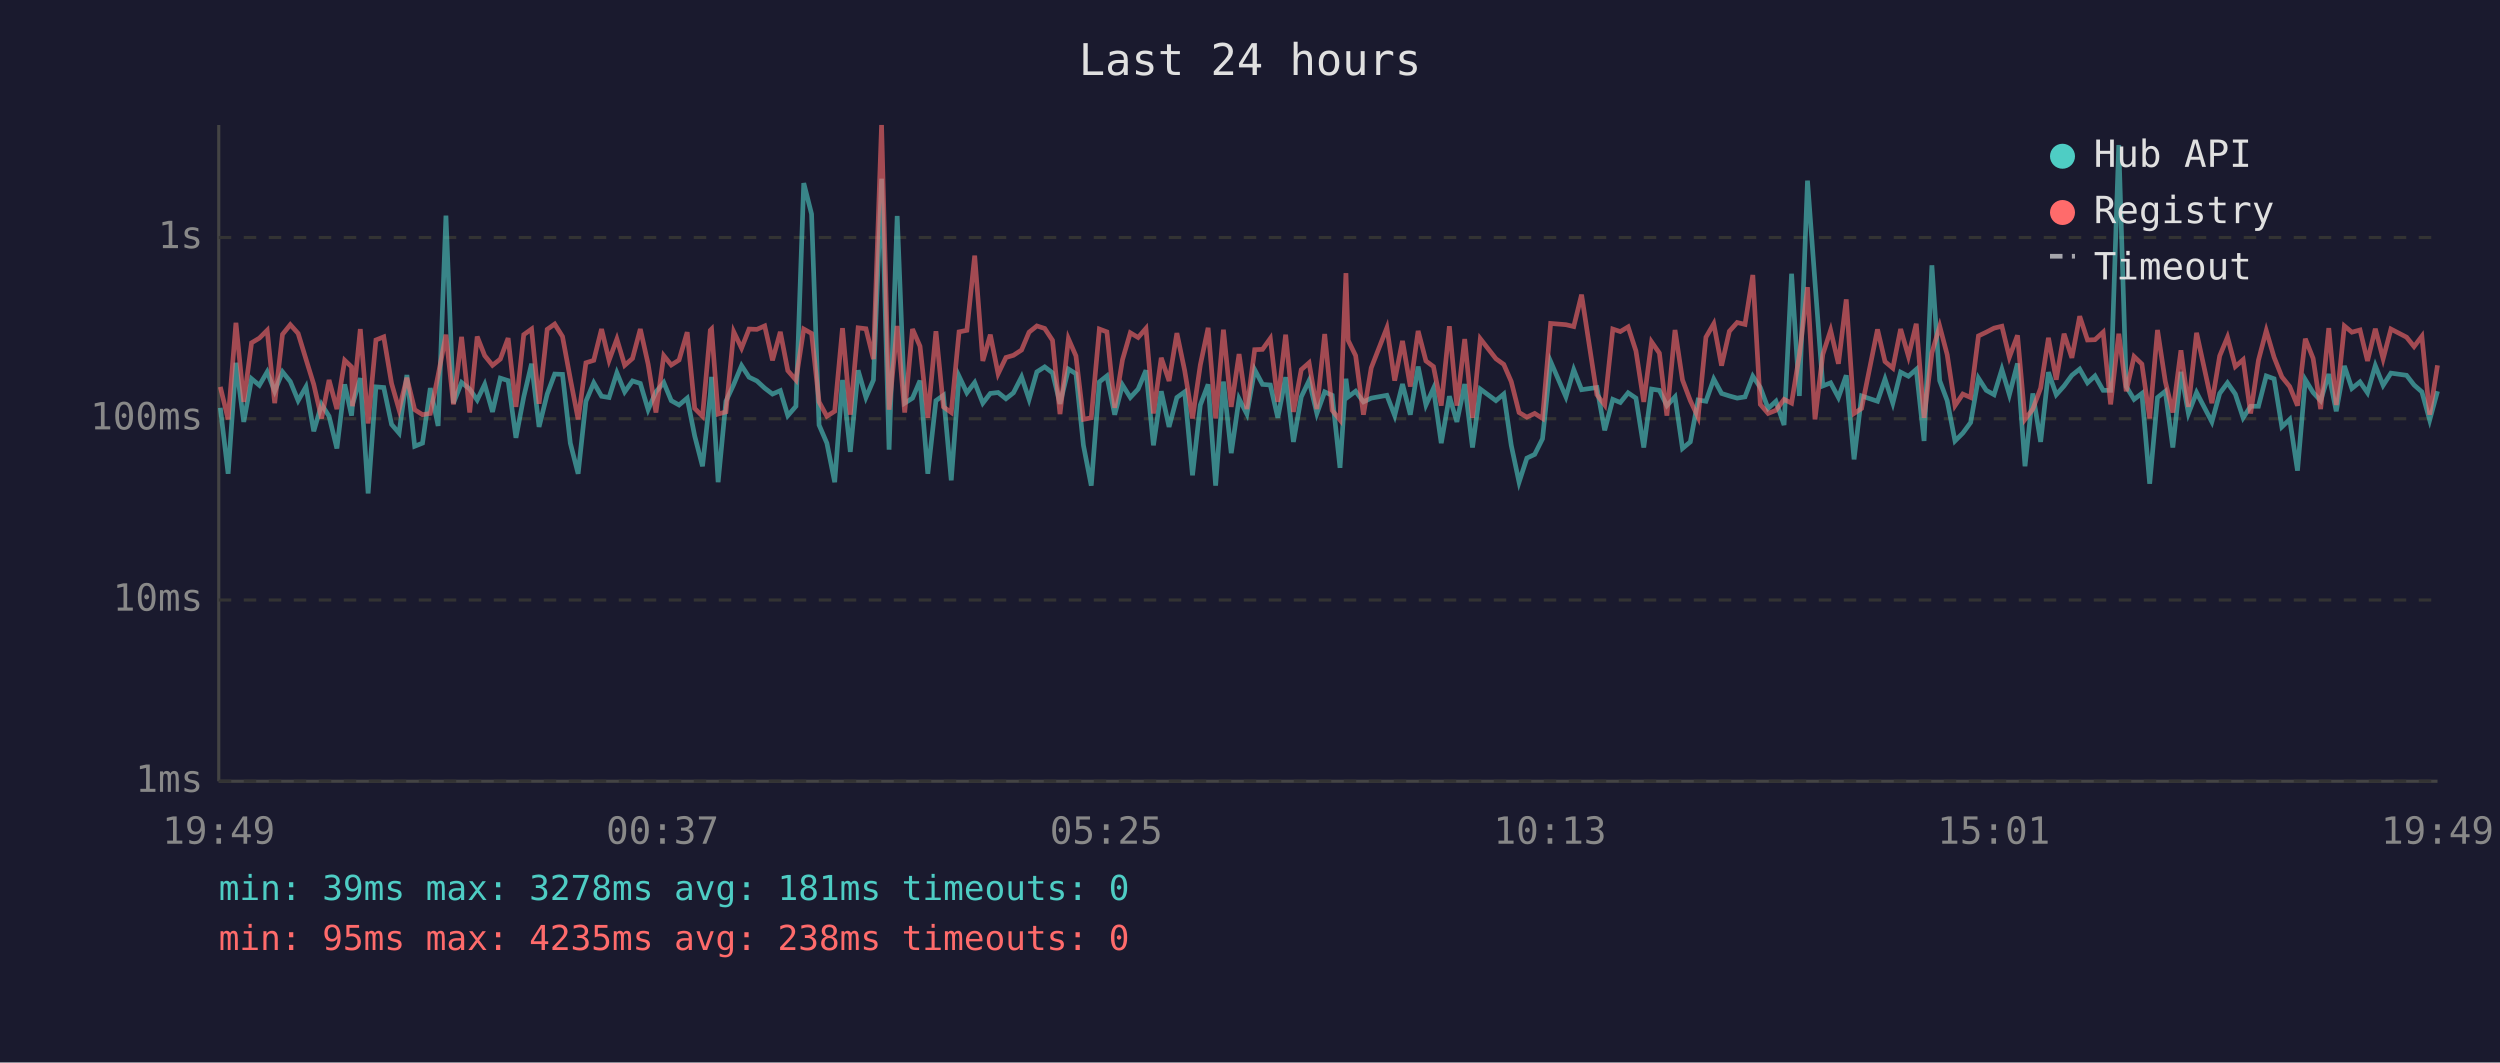
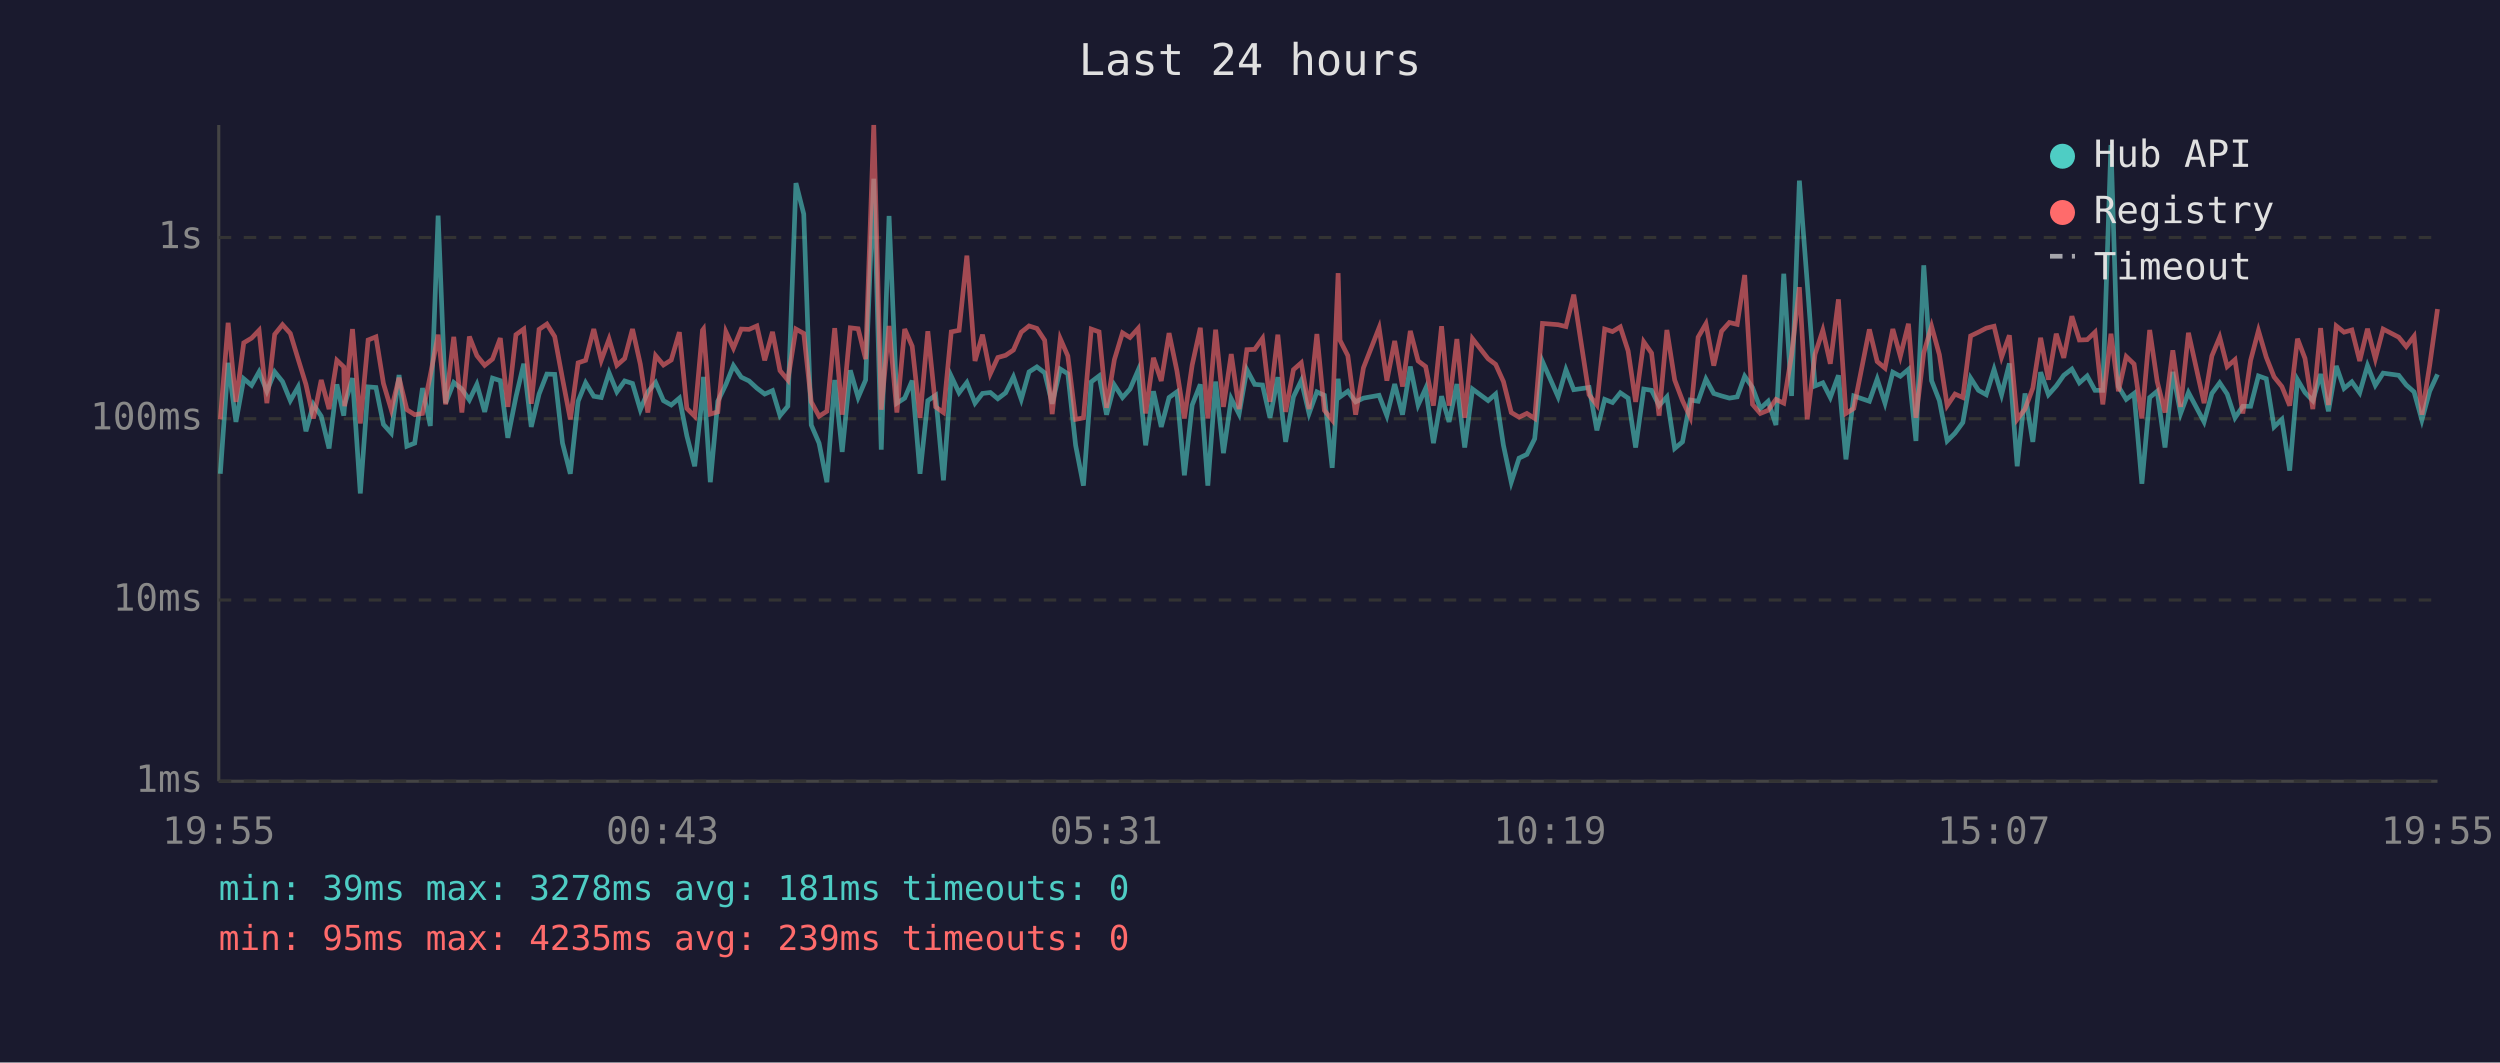
<svg xmlns="http://www.w3.org/2000/svg" viewBox="0 0 800 340" font-family="monospace" font-size="12">
  <rect width="800" height="340" fill="#1a1a2e" />
  <text x="400" y="24" fill="#e0e0e0" font-size="14" text-anchor="middle">Last 24 hours</text>
  <line x1="70" y1="40" x2="70" y2="250" stroke="#444" stroke-width="1" />
  <line x1="70" y1="250" x2="780" y2="250" stroke="#444" stroke-width="1" />
  <line x1="70" y1="250" x2="780" y2="250" stroke="#333" stroke-width="1" stroke-dasharray="4" />
  <text x="65" y="250" fill="#888" text-anchor="end" dominant-baseline="middle">1ms</text>
  <line x1="70" y1="192" x2="780" y2="192" stroke="#333" stroke-width="1" stroke-dasharray="4" />
  <text x="65" y="192" fill="#888" text-anchor="end" dominant-baseline="middle">10ms</text>
  <line x1="70" y1="134" x2="780" y2="134" stroke="#333" stroke-width="1" stroke-dasharray="4" />
  <text x="65" y="134" fill="#888" text-anchor="end" dominant-baseline="middle">100ms</text>
  <line x1="70" y1="76" x2="780" y2="76" stroke="#333" stroke-width="1" stroke-dasharray="4" />
  <text x="65" y="76" fill="#888" text-anchor="end" dominant-baseline="middle">1s</text>
-   <text x="70" y="270" fill="#888" text-anchor="middle">19:49</text>
-   <text x="212" y="270" fill="#888" text-anchor="middle">00:37</text>
-   <text x="354" y="270" fill="#888" text-anchor="middle">05:25</text>
-   <text x="496" y="270" fill="#888" text-anchor="middle">10:13</text>
-   <text x="638" y="270" fill="#888" text-anchor="middle">15:01</text>
-   <text x="780" y="270" fill="#888" text-anchor="middle">19:49</text>
-   <polyline points="70.5,130.5 73.0,151.6 75.5,116.1 78.0,135.0 80.5,121.2 83.0,123.3 85.5,119.0 87.9,125.2 90.4,119.0 92.9,122.1 95.4,128.2 97.9,123.8 100.4,138.0 102.9,129.4 105.3,133.2 107.8,143.5 110.3,123.0 112.5,133.0 112.8,129.4 115.3,121.0 117.8,157.9 120.3,123.8 122.8,124.0 125.3,135.8 127.7,138.6 130.2,120.0 132.7,142.8 135.2,141.8 137.7,124.2 140.2,136.3 142.7,69.0 145.1,129.0 147.7,122.4 150.3,124.5 152.7,128.0 155.1,123.0 157.6,131.8 160.1,121.0 162.6,121.8 165.1,140.1 167.6,127.0 170.1,116.4 172.5,136.6 175.1,126.1 177.5,119.7 180.0,119.8 182.5,141.8 185.0,151.6 187.5,128.4 190.0,122.5 192.5,126.8 194.9,127.2 197.4,119.3 199.9,125.4 202.4,121.9 204.9,122.7 207.4,131.1 209.9,125.4 212.4,122.4 214.8,128.2 217.3,129.6 219.9,127.4 222.3,139.5 224.8,149.2 227.3,126.3 227.7,120.6 229.8,154.3 232.3,128.4 234.8,123.0 237.3,117.0 239.7,120.7 242.2,121.9 244.7,124.2 247.2,126.1 249.7,125.0 252.1,133.0 254.7,130.0 257.2,58.6 259.7,68.5 262.1,136.0 264.6,141.8 267.1,154.3 269.6,121.6 272.1,144.6 274.6,118.5 277.1,127.2 279.5,121.6 282.1,57.2 284.5,143.9 287.1,69.1 289.5,129.0 292.0,127.4 294.4,121.8 296.9,151.6 299.5,128.2 301.9,126.5 304.4,153.7 306.9,120.4 309.4,125.7 311.9,122.4 314.5,129.0 316.9,125.9 319.4,125.6 321.9,127.6 324.3,125.7 326.9,120.6 329.3,127.8 331.8,119.0 334.3,117.4 336.8,119.3 339.2,129.2 341.9,118.1 344.3,119.6 346.7,142.5 349.2,155.4 351.8,122.2 354.2,120.3 356.7,132.7 359.2,123.2 361.7,127.2 364.2,124.5 366.7,118.5 369.1,142.5 371.6,125.2 374.1,136.6 376.6,127.2 379.1,125.4 381.6,152.1 384.1,129.6 386.6,123.0 389.0,155.4 391.5,122.1 394.0,145.0 396.5,127.6 399.0,132.5 401.5,118.3 404.0,123.0 406.5,123.2 408.9,133.7 411.4,120.7 413.9,141.4 416.4,127.0 418.9,121.8 421.4,132.3 423.9,125.4 426.3,126.5 428.8,149.7 430.7,121.2 431.4,127.0 433.8,125.2 436.3,128.6 438.8,127.4 443.8,126.5 446.3,133.0 448.8,122.9 451.3,132.7 453.8,117.3 456.3,129.6 458.7,124.3 461.2,141.8 463.8,126.8 466.2,135.0 468.7,122.9 471.2,143.2 473.7,124.5 478.7,128.2 481.2,126.1 483.6,142.5 486.1,154.3 488.6,146.6 491.1,145.4 493.6,140.4 496.2,115.7 501.1,127.0 503.6,118.3 506.1,124.7 511.0,124.0 513.5,137.7 516.1,127.8 518.5,128.8 521.0,125.7 523.5,127.4 526.0,143.2 528.5,124.5 531.0,124.9 533.4,129.8 536.0,127.0 538.4,143.5 540.9,141.4 543.4,128.0 545.9,128.4 548.4,121.3 550.9,125.9 553.4,126.7 555.9,127.4 558.4,127.0 560.9,120.4 563.3,124.0 565.8,130.7 568.3,128.4 570.9,136.0 573.3,87.6 575.8,126.7 578.4,57.8 580.8,90.3 583.3,123.5 585.8,122.5 588.3,127.2 590.8,120.1 593.3,147.0 595.7,126.7 600.8,128.4 603.2,121.3 605.7,129.0 608.2,119.1 610.7,120.4 613.2,118.2 615.7,141.1 618.2,84.9 620.7,121.8 623.1,128.2 625.6,141.1 628.1,138.6 630.6,135.2 633.1,121.0 635.6,124.9 638.1,126.3 640.6,118.2 643.0,126.3 645.6,116.3 648.0,149.2 650.5,125.9 653.0,141.4 655.5,119.1 658.0,126.3 660.5,123.5 663.0,120.1 665.5,118.1 668.0,122.5 670.4,120.3 673.0,124.9 675.4,124.9 678.0,46.4 680.4,123.7 682.9,127.8 685.4,125.9 687.9,154.8 690.4,127.2 692.9,125.2 695.3,143.2 697.9,119.0 700.3,132.3 702.9,125.6 707.8,135.0 710.3,125.9 712.8,122.5 715.3,126.1 717.8,133.7 720.2,130.0 722.7,130.0 725.2,120.3 727.7,121.2 730.2,136.6 732.7,134.2 735.2,150.6 737.7,121.5 740.2,125.6 742.6,128.2 745.2,119.7 747.6,131.6 750.2,117.1 752.6,124.3 755.2,122.2 757.6,125.7 760.1,117.0 762.6,123.3 765.1,119.4 770.1,120.1 772.5,123.2 775.0,125.4 777.5,134.4 780.0,125.2" fill="none" stroke="#4ecdc4" stroke-width="1.5" opacity="0.6" />
-   <polyline points="70.5,123.8 73.0,134.2 75.5,103.3 78.0,128.6 80.5,109.7 83.0,108.2 85.5,105.7 87.9,129.0 90.4,107.0 92.9,103.9 95.4,106.7 97.9,114.9 100.4,123.0 102.9,133.9 105.3,121.6 107.8,130.9 110.3,115.3 112.5,117.4 112.8,130.0 115.3,105.3 117.8,135.5 120.3,108.8 122.8,107.8 125.3,122.7 127.7,131.1 130.2,120.9 132.7,131.1 135.2,132.7 137.7,132.3 140.2,120.1 142.7,107.1 145.1,129.4 147.7,107.8 150.3,132.0 152.7,107.7 155.1,113.8 157.6,116.9 160.1,114.9 162.6,108.2 165.1,130.2 167.6,107.1 170.1,105.3 172.5,129.2 175.1,105.4 177.5,103.7 180.0,107.7 182.5,121.2 185.0,134.2 187.5,116.1 190.0,115.3 192.5,105.3 194.9,115.3 197.4,108.5 199.9,116.9 202.4,114.7 204.9,105.3 207.4,116.5 209.9,132.0 212.4,113.8 214.8,116.8 217.3,115.2 219.9,106.3 222.3,130.7 224.8,133.2 227.3,105.7 227.7,105.3 229.8,132.5 232.3,131.8 234.8,106.2 237.3,111.4 239.7,105.3 242.2,105.4 244.7,104.3 247.2,115.3 249.7,106.2 252.1,118.6 254.7,121.6 257.2,105.3 259.7,106.7 262.1,128.6 264.6,133.2 267.1,131.6 269.6,105.0 272.1,132.7 274.6,104.9 277.1,105.2 279.5,114.9 282.1,40.0 284.5,131.1 287.1,104.3 289.5,132.0 292.0,105.3 294.4,110.8 296.9,133.7 299.5,106.0 301.9,130.2 304.4,132.0 306.9,106.2 309.4,105.7 311.9,81.8 314.5,115.5 316.9,107.1 319.4,119.6 321.9,114.4 324.3,113.7 326.9,112.0 329.3,106.3 331.8,104.3 334.3,105.1 336.8,108.9 339.2,132.5 341.9,108.4 344.3,113.9 346.7,134.2 349.2,133.7 351.8,105.3 354.2,106.2 356.7,130.5 359.2,115.1 361.7,106.5 364.2,108.0 366.7,105.1 369.1,132.3 371.6,114.5 374.1,121.9 376.6,106.6 379.1,118.6 381.6,133.9 384.1,116.8 386.6,104.9 389.0,133.9 391.5,105.5 394.0,130.2 396.5,113.3 399.0,130.9 401.5,111.9 404.0,111.8 406.5,108.3 408.9,128.6 411.4,107.1 413.9,131.8 416.4,118.3 418.9,116.1 421.4,130.9 423.9,106.9 426.3,131.3 428.8,134.4 430.7,87.4 431.4,108.9 433.8,113.8 436.3,132.7 438.8,117.7 443.8,104.9 446.3,121.8 448.8,109.1 451.3,123.7 453.8,105.9 456.3,115.5 458.7,117.3 461.2,129.8 463.8,104.4 466.2,129.8 468.7,108.5 471.2,133.7 473.7,108.4 478.7,114.8 481.2,116.6 483.6,122.1 486.1,132.0 488.6,133.5 491.1,132.3 493.6,133.9 496.2,103.5 501.1,103.9 503.6,104.5 506.1,94.3 511.0,126.3 513.5,129.6 516.1,105.3 518.5,106.1 521.0,104.6 523.5,112.3 526.0,128.6 528.5,109.4 531.0,113.0 533.4,133.0 536.0,105.6 538.4,121.6 540.9,128.2 543.4,133.5 545.9,107.9 548.4,103.6 550.9,117.0 553.4,106.0 555.9,103.2 558.4,103.8 560.9,88.0 563.3,129.4 565.8,132.3 568.3,131.3 570.9,127.8 573.3,129.0 575.8,113.6 578.4,91.9 580.8,134.2 583.3,113.4 585.8,105.7 588.3,116.4 590.8,95.8 593.3,132.3 595.7,130.7 600.8,105.4 603.2,115.7 605.7,117.8 608.2,105.3 610.7,114.0 613.2,103.6 615.7,133.7 618.2,112.9 620.7,104.4 623.1,113.5 625.6,129.8 628.1,126.1 630.6,127.2 633.1,107.5 635.6,106.3 638.1,105.0 640.6,104.4 643.0,114.3 645.6,107.3 648.0,134.2 650.5,130.9 653.0,124.2 655.5,108.1 658.0,121.5 660.5,106.8 663.0,114.5 665.5,101.2 668.0,108.8 670.4,108.7 673.0,106.3 675.4,129.4 678.0,106.8 680.4,125.2 682.9,114.1 685.4,116.5 687.9,133.9 690.4,105.6 692.9,122.1 695.3,132.0 697.9,112.1 700.3,130.2 702.9,106.5 707.8,129.0 710.3,113.9 712.8,107.9 715.3,117.3 717.8,115.1 720.2,132.3 722.7,115.3 725.2,105.8 727.7,114.3 730.2,120.6 732.7,123.7 735.2,129.8 737.7,108.4 740.2,114.7 742.6,130.9 745.2,105.0 747.6,129.6 750.2,104.3 752.6,106.3 755.2,105.6 757.6,115.5 760.1,105.2 762.6,114.8 765.1,105.3 770.1,107.9 772.5,110.9 775.0,107.6 777.5,132.7 780.0,116.9" fill="none" stroke="#ff6b6b" stroke-width="1.5" opacity="0.6" />
+   <text x="70" y="270" fill="#888" text-anchor="middle">19:55</text>
+   <text x="212" y="270" fill="#888" text-anchor="middle">00:43</text>
+   <text x="354" y="270" fill="#888" text-anchor="middle">05:31</text>
+   <text x="496" y="270" fill="#888" text-anchor="middle">10:19</text>
+   <text x="638" y="270" fill="#888" text-anchor="middle">15:07</text>
+   <text x="780" y="270" fill="#888" text-anchor="middle">19:55</text>
+   <polyline points="70.5,151.6 73.0,116.1 75.5,135.0 78.0,121.2 80.5,123.3 82.9,119.0 85.4,125.2 87.9,119.0 90.4,122.1 92.9,128.2 95.4,123.8 97.9,138.0 100.3,129.4 102.8,133.2 105.3,143.5 107.8,123.0 110.0,133.0 110.3,129.4 112.8,121.0 115.3,157.9 117.8,123.8 120.3,124.0 122.7,135.8 125.2,138.6 127.7,120.0 130.2,142.8 132.7,141.8 135.2,124.2 137.7,136.3 140.2,69.0 142.6,129.0 145.2,122.4 147.8,124.5 150.2,128.0 152.6,123.0 155.1,131.8 157.6,121.0 160.1,121.8 162.5,140.1 165.1,127.0 167.6,116.4 170.0,136.6 172.5,126.1 175.0,119.7 177.5,119.8 180.0,141.8 182.5,151.6 185.0,128.4 187.4,122.5 190.0,126.8 192.4,127.2 194.9,119.3 197.4,125.4 199.9,121.9 202.4,122.7 204.9,131.1 207.3,125.4 209.8,122.4 212.3,128.2 214.8,129.6 217.4,127.4 219.8,139.5 222.3,149.2 224.8,126.3 225.1,120.6 227.3,154.3 229.7,128.4 232.3,123.0 234.7,117.0 237.2,120.7 239.7,121.9 242.2,124.2 244.7,126.1 247.2,125.0 249.6,133.0 252.1,130.0 254.7,58.6 257.2,68.5 259.6,136.0 262.1,141.8 264.6,154.3 267.1,121.6 269.5,144.6 272.1,118.5 274.6,127.2 277.0,121.6 279.6,57.2 282.0,143.9 284.5,69.1 287.0,129.0 289.5,127.4 291.9,121.8 294.4,151.6 296.9,128.2 299.4,126.5 301.9,153.7 304.4,120.4 306.9,125.7 309.4,122.4 312.0,129.0 314.4,125.9 316.9,125.6 319.3,127.6 321.8,125.7 324.3,120.6 326.8,127.8 329.3,119.0 331.8,117.4 334.3,119.3 336.7,129.2 339.3,118.1 341.7,119.6 344.2,142.5 346.7,155.4 349.2,122.2 351.7,120.3 354.1,132.7 356.6,123.2 359.2,127.2 361.6,124.5 364.2,118.5 366.6,142.5 369.1,125.2 371.6,136.6 374.1,127.2 376.6,125.4 379.0,152.1 381.5,129.6 384.1,123.0 386.5,155.4 389.0,122.1 391.5,145.0 394.0,127.6 396.5,132.5 399.0,118.3 401.5,123.0 404.0,123.2 406.4,133.7 408.9,120.7 411.4,141.4 413.9,127.0 416.4,121.8 418.9,132.3 421.4,125.4 423.8,126.5 426.3,149.7 428.2,121.2 428.8,127.0 431.3,125.2 433.8,128.6 436.3,127.4 441.3,126.5 443.8,133.0 446.3,122.9 448.8,132.7 451.3,117.3 453.8,129.6 456.2,124.3 458.7,141.8 461.3,126.8 463.7,135.0 466.2,122.9 468.7,143.2 471.2,124.5 476.2,128.2 478.6,126.1 481.1,142.5 483.6,154.3 486.1,146.6 488.6,145.4 491.1,140.4 493.6,115.7 498.6,127.0 501.1,118.3 503.6,124.7 508.5,124.0 511.0,137.7 513.5,127.8 516.0,128.8 518.5,125.7 521.0,127.4 523.4,143.2 526.0,124.5 528.5,124.9 530.9,129.8 533.4,127.0 535.9,143.5 538.4,141.4 540.9,128.0 543.4,128.4 545.9,121.3 548.4,125.9 550.9,126.7 553.4,127.4 555.9,127.0 558.3,120.4 560.8,124.0 563.3,130.7 565.8,128.4 568.3,136.0 570.8,87.6 573.3,126.7 575.8,57.8 578.3,90.3 580.8,123.5 583.3,122.5 585.7,127.2 588.3,120.1 590.7,147.0 593.2,126.7 598.2,128.4 600.7,121.3 603.2,129.0 605.7,119.1 608.1,120.4 610.7,118.2 613.1,141.1 615.6,84.9 618.1,121.8 620.6,128.2 623.1,141.1 625.6,138.6 628.1,135.2 630.6,121.0 633.1,124.9 635.6,126.3 638.1,118.2 640.5,126.3 643.0,116.3 645.5,149.2 648.0,125.9 650.5,141.4 653.0,119.1 655.5,126.3 658.0,123.5 660.4,120.1 663.0,118.1 665.4,122.5 667.9,120.3 670.4,124.9 672.9,124.9 675.5,46.4 677.9,123.7 680.4,127.8 682.9,125.9 685.4,154.8 687.9,127.2 690.3,125.2 692.8,143.2 695.3,119.0 697.8,132.3 700.3,125.6 705.3,135.0 707.8,125.9 710.3,122.5 712.7,126.1 715.2,133.7 717.7,130.0 720.2,130.0 722.7,120.3 725.2,121.2 727.7,136.6 730.2,134.2 732.7,150.6 735.2,121.5 737.6,125.6 740.1,128.2 742.6,119.7 745.1,131.6 747.6,117.1 750.1,124.3 752.6,122.2 755.1,125.7 757.6,117.0 760.1,123.3 762.6,119.4 767.6,120.1 770.0,123.2 772.5,125.4 775.0,134.4 777.5,125.2 780.0,119.8" fill="none" stroke="#4ecdc4" stroke-width="1.5" opacity="0.6" />
+   <polyline points="70.5,134.2 73.0,103.3 75.5,128.6 78.0,109.7 80.5,108.2 82.9,105.7 85.4,129.0 87.9,107.0 90.4,103.9 92.9,106.7 95.4,114.9 97.9,123.0 100.3,133.9 102.8,121.6 105.3,130.9 107.8,115.3 110.0,117.4 110.3,130.0 112.8,105.3 115.3,135.5 117.8,108.8 120.3,107.8 122.7,122.7 125.2,131.1 127.7,120.9 130.2,131.1 132.7,132.7 135.2,132.3 137.7,120.1 140.2,107.1 142.6,129.4 145.2,107.8 147.8,132.0 150.2,107.7 152.6,113.8 155.1,116.9 157.6,114.9 160.1,108.2 162.5,130.2 165.1,107.1 167.6,105.3 170.0,129.2 172.5,105.4 175.0,103.7 177.5,107.7 180.0,121.2 182.5,134.2 185.0,116.1 187.4,115.3 190.0,105.3 192.4,115.3 194.9,108.5 197.4,116.9 199.9,114.7 202.4,105.3 204.9,116.5 207.3,132.0 209.8,113.8 212.3,116.8 214.8,115.2 217.4,106.3 219.8,130.7 222.3,133.2 224.8,105.7 225.1,105.3 227.3,132.5 229.7,131.8 232.3,106.2 234.7,111.4 237.2,105.3 239.7,105.4 242.2,104.3 244.7,115.3 247.2,106.2 249.6,118.6 252.1,121.6 254.7,105.3 257.2,106.7 259.6,128.6 262.1,133.2 264.6,131.6 267.1,105.0 269.5,132.7 272.1,104.9 274.6,105.2 277.0,114.9 279.6,40.0 282.0,131.1 284.5,104.3 287.0,132.0 289.5,105.3 291.9,110.8 294.4,133.7 296.9,106.0 299.4,130.2 301.9,132.0 304.4,106.2 306.9,105.7 309.4,81.8 312.0,115.5 314.4,107.1 316.9,119.6 319.3,114.4 321.8,113.7 324.3,112.0 326.8,106.3 329.3,104.3 331.8,105.1 334.3,108.9 336.7,132.5 339.3,108.4 341.7,113.9 344.2,134.2 346.7,133.7 349.2,105.3 351.7,106.2 354.1,130.5 356.6,115.1 359.2,106.5 361.6,108.0 364.2,105.1 366.6,132.3 369.1,114.5 371.6,121.9 374.1,106.6 376.6,118.6 379.0,133.9 381.5,116.8 384.1,104.9 386.5,133.9 389.0,105.5 391.5,130.2 394.0,113.3 396.5,130.9 399.0,111.9 401.5,111.8 404.0,108.3 406.4,128.6 408.9,107.1 411.4,131.8 413.9,118.3 416.4,116.1 418.9,130.9 421.4,106.9 423.8,131.3 426.3,134.4 428.2,87.4 428.8,108.9 431.3,113.8 433.8,132.7 436.3,117.7 441.3,104.9 443.8,121.8 446.3,109.1 448.8,123.7 451.3,105.9 453.8,115.5 456.2,117.3 458.7,129.8 461.3,104.4 463.7,129.8 466.2,108.5 468.7,133.7 471.2,108.4 476.2,114.8 478.6,116.6 481.1,122.1 483.6,132.0 486.1,133.5 488.6,132.3 491.1,133.9 493.6,103.5 498.6,103.9 501.1,104.5 503.6,94.3 508.5,126.3 511.0,129.6 513.5,105.3 516.0,106.1 518.5,104.6 521.0,112.3 523.4,128.6 526.0,109.4 528.5,113.0 530.9,133.0 533.4,105.6 535.9,121.6 538.4,128.2 540.9,133.5 543.4,107.9 545.9,103.6 548.4,117.0 550.9,106.0 553.4,103.2 555.9,103.8 558.3,88.0 560.8,129.4 563.3,132.3 565.8,131.3 568.3,127.8 570.8,129.0 573.3,113.6 575.8,91.9 578.3,134.2 580.8,113.4 583.3,105.7 585.7,116.4 588.3,95.8 590.7,132.3 593.2,130.7 598.2,105.4 600.7,115.7 603.2,117.8 605.7,105.3 608.1,114.0 610.7,103.6 613.1,133.7 615.6,112.9 618.1,104.4 620.6,113.5 623.1,129.8 625.6,126.1 628.1,127.2 630.6,107.5 633.1,106.3 635.6,105.0 638.1,104.4 640.5,114.3 643.0,107.3 645.5,134.2 648.0,130.9 650.5,124.2 653.0,108.1 655.5,121.5 658.0,106.8 660.4,114.5 663.0,101.2 665.4,108.8 667.9,108.7 670.4,106.3 672.9,129.4 675.5,106.8 677.9,125.2 680.4,114.1 682.9,116.5 685.4,133.9 687.9,105.6 690.3,122.1 692.8,132.0 695.3,112.1 697.8,130.2 700.3,106.5 705.3,129.0 707.8,113.9 710.3,107.9 712.7,117.3 715.2,115.1 717.7,132.3 720.2,115.3 722.7,105.8 725.2,114.3 727.7,120.6 730.2,123.7 732.7,129.8 735.2,108.4 737.6,114.7 740.1,130.9 742.6,105.0 745.1,129.6 747.6,104.3 750.1,106.3 752.6,105.6 755.1,115.5 757.6,105.2 760.1,114.8 762.6,105.3 767.6,107.9 770.0,110.9 772.5,107.6 775.0,132.7 777.5,116.9 780.0,98.9" fill="none" stroke="#ff6b6b" stroke-width="1.5" opacity="0.6" />
  <circle cx="660" cy="50" r="4" fill="#4ecdc4" />
  <text x="670" y="50" fill="#e0e0e0" dominant-baseline="middle">Hub API</text>
  <circle cx="660" cy="68" r="4" fill="#ff6b6b" />
  <text x="670" y="68" fill="#e0e0e0" dominant-baseline="middle">Registry</text>
  <line x1="656" y1="82" x2="664" y2="82" stroke="#e0e0e0" stroke-width="1.5" stroke-dasharray="4,3" opacity="0.7" />
  <text x="670" y="86" fill="#e0e0e0" dominant-baseline="middle">Timeout</text>
  <text x="70" y="288" fill="#4ecdc4" font-size="11">min: 39ms  max: 3278ms  avg: 181ms  timeouts: 0</text>
-   <text x="70" y="304" fill="#ff6b6b" font-size="11">min: 95ms  max: 4235ms  avg: 238ms  timeouts: 0</text>
+   <text x="70" y="304" fill="#ff6b6b" font-size="11">min: 95ms  max: 4235ms  avg: 239ms  timeouts: 0</text>
</svg>
